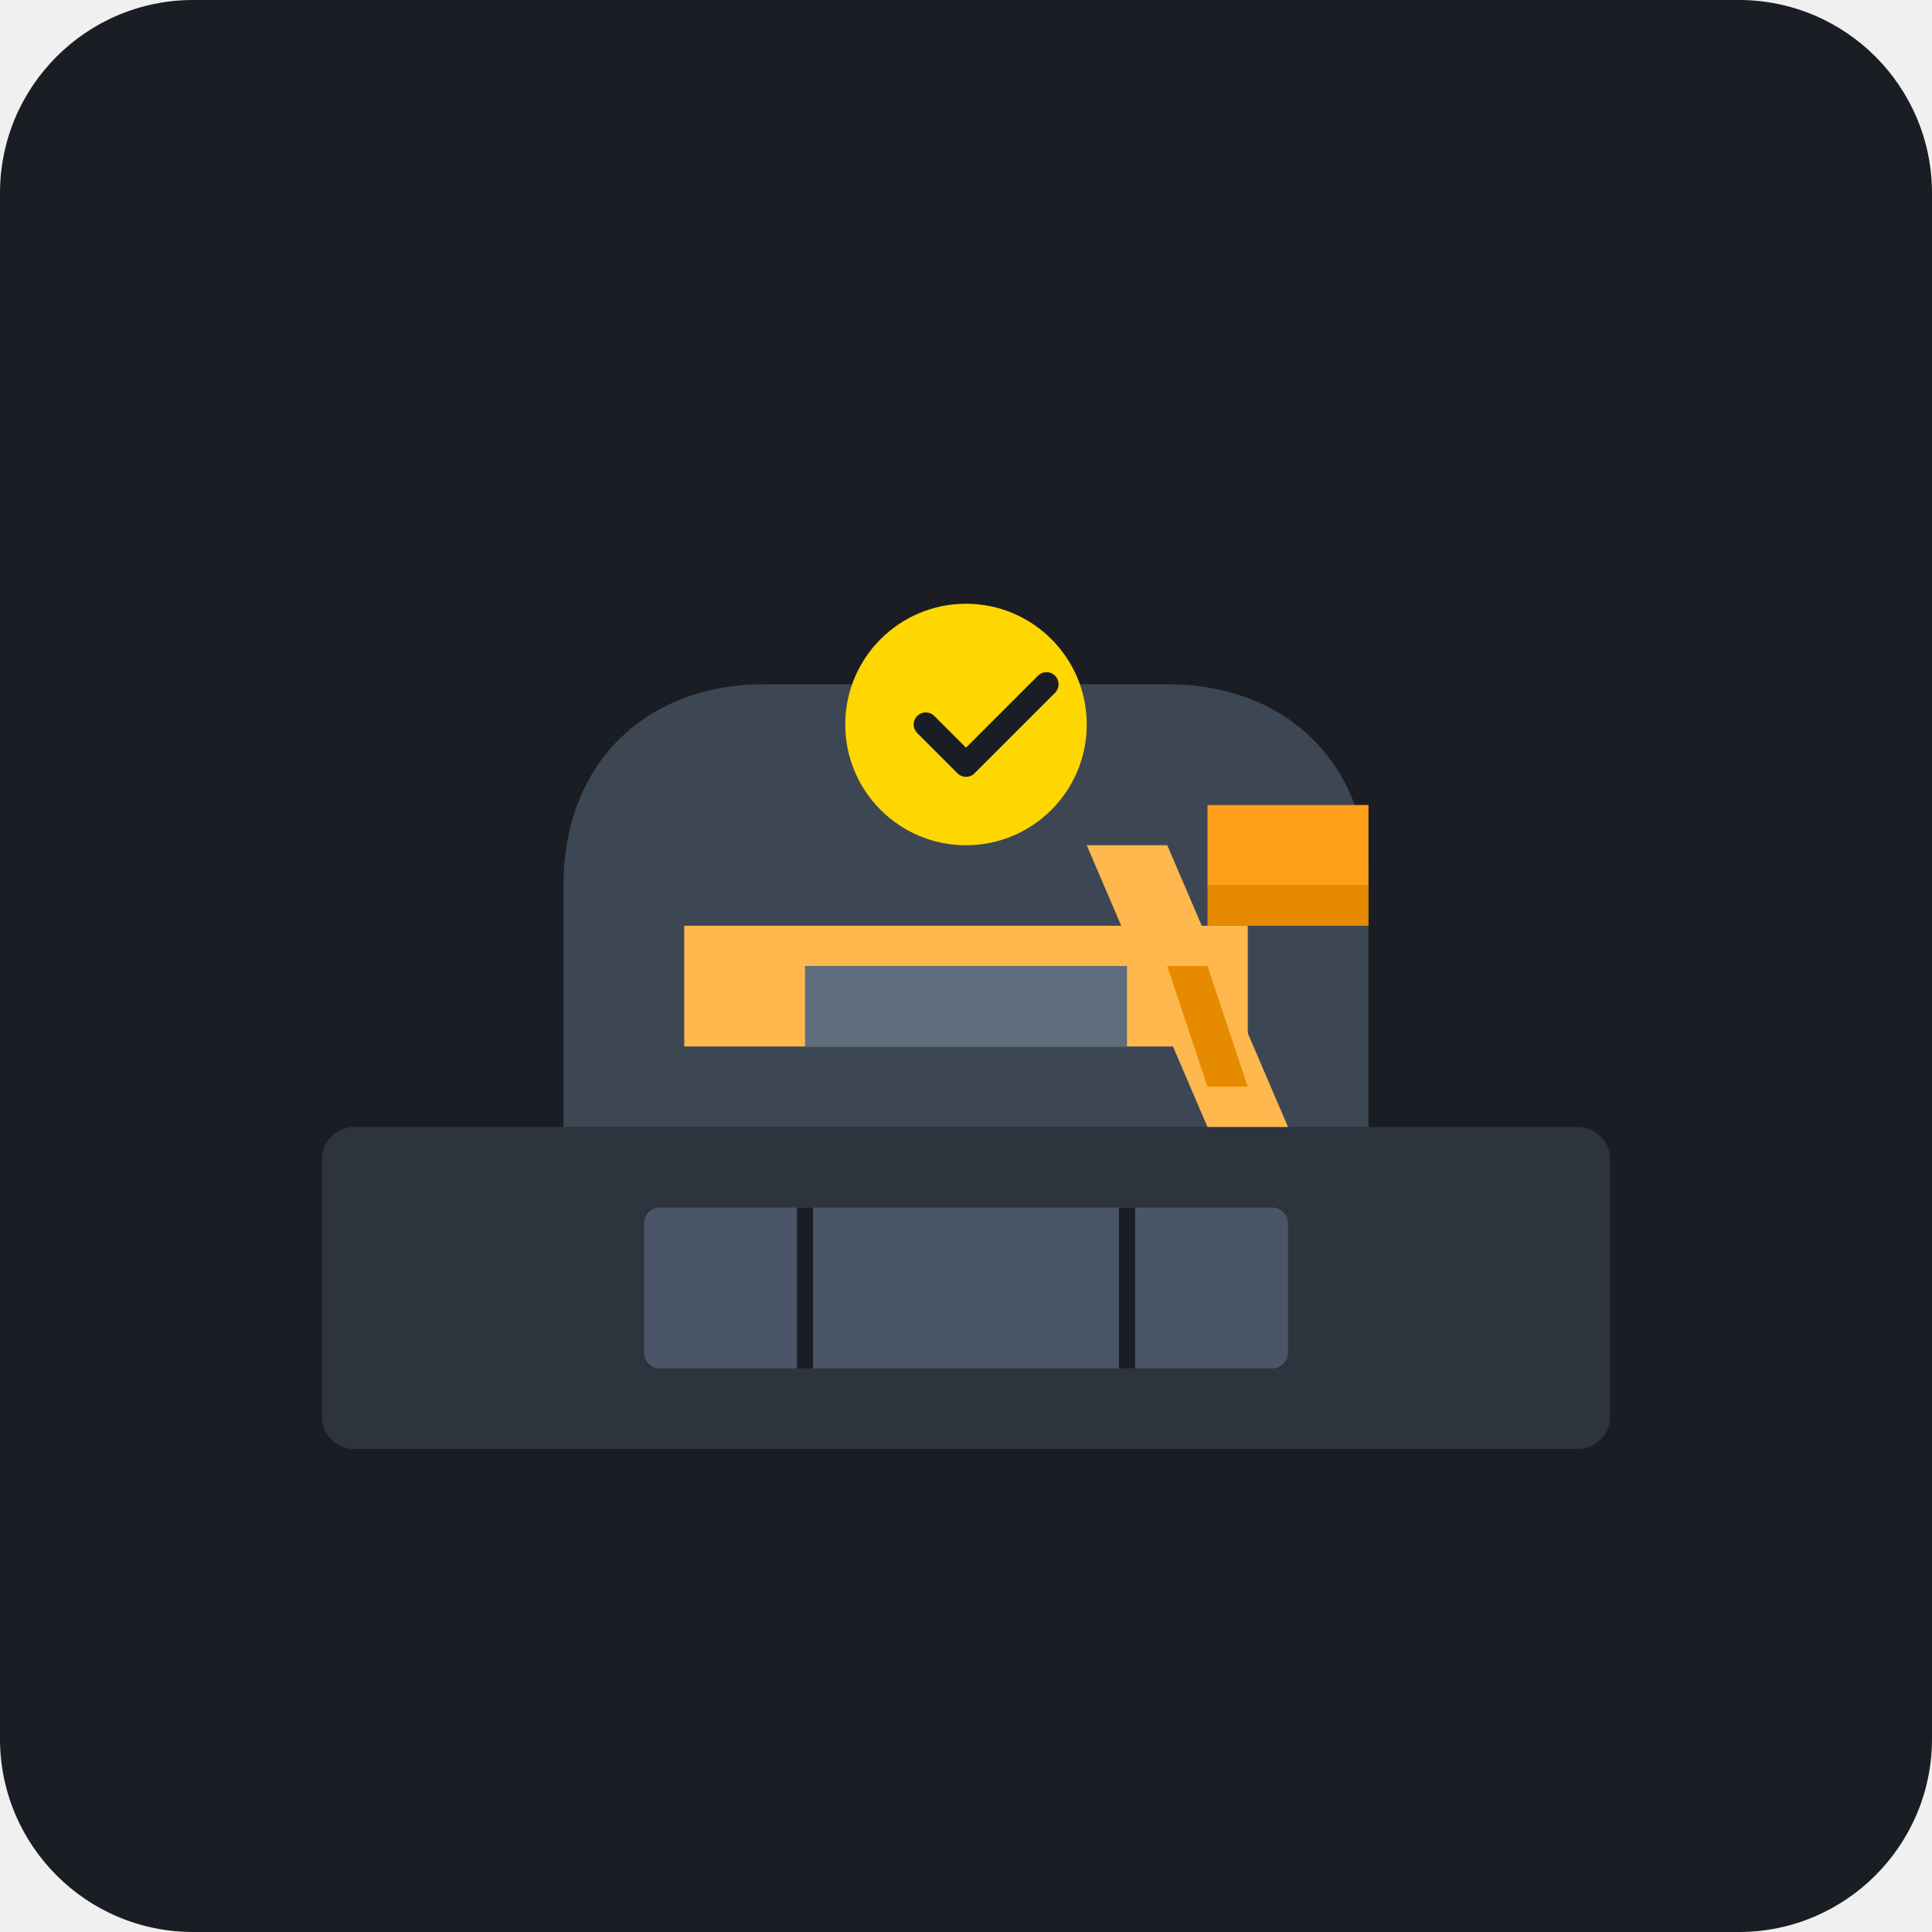
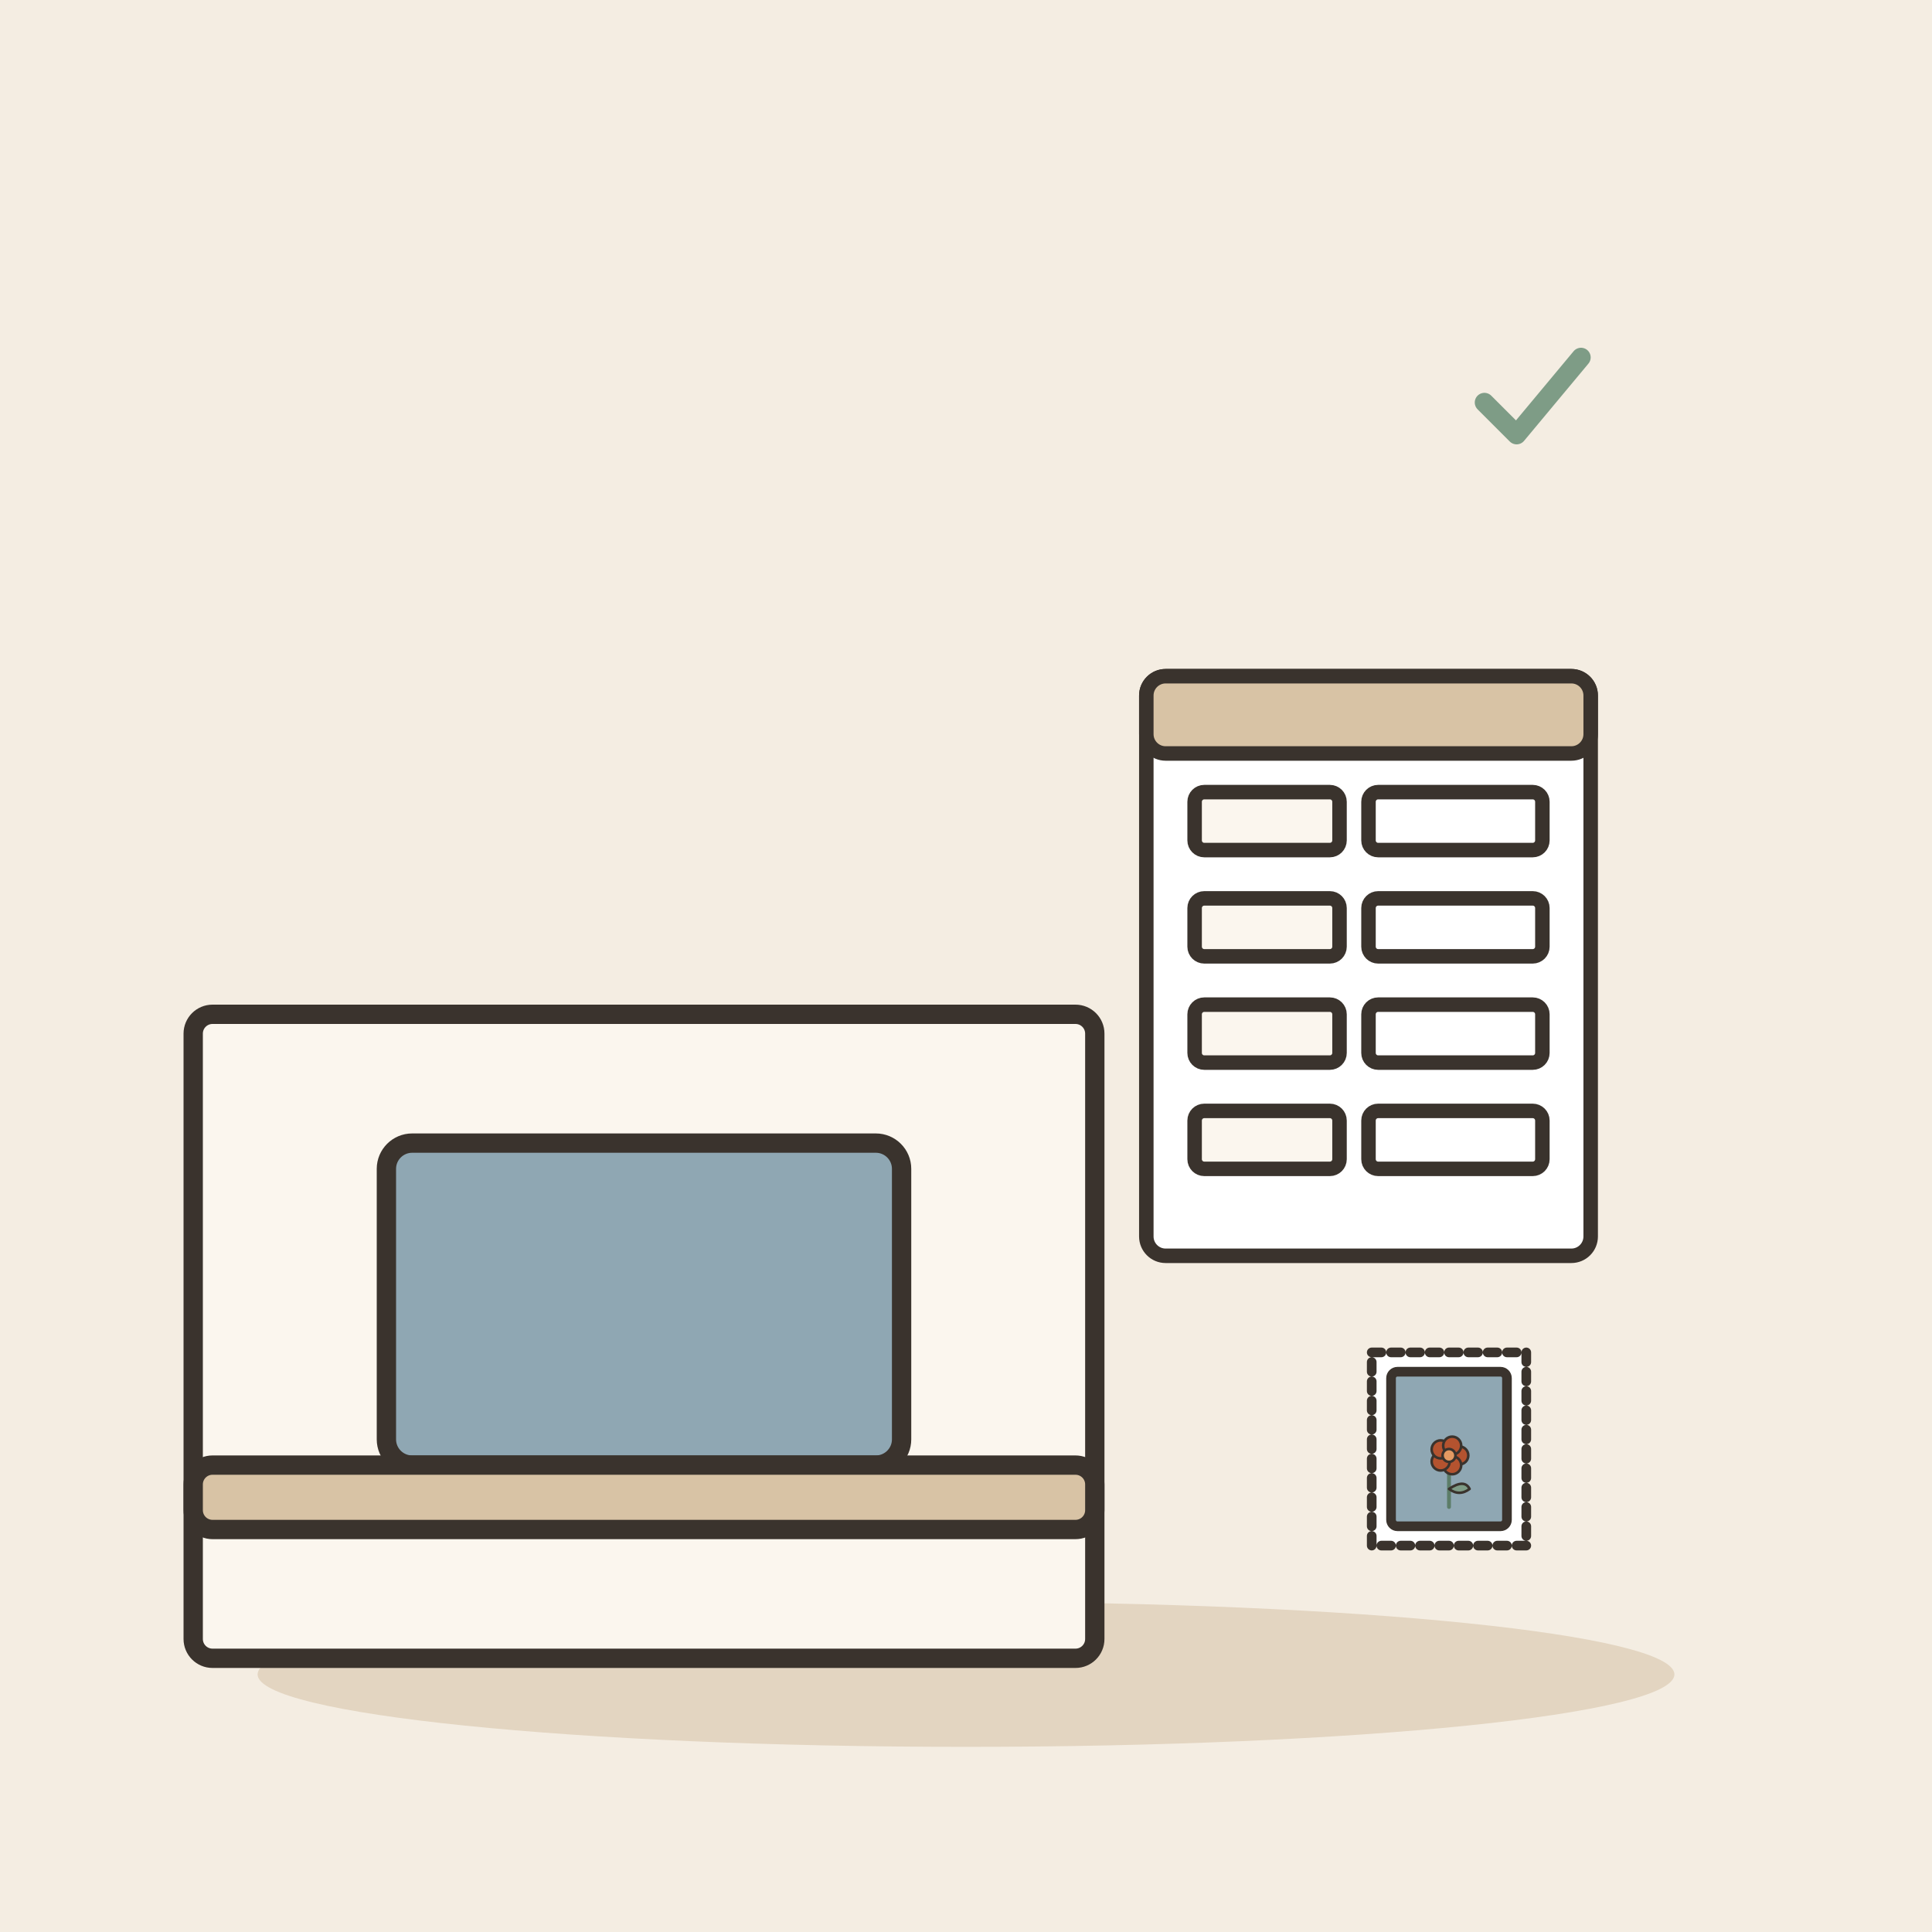
- <svg xmlns="http://www.w3.org/2000/svg" viewBox="0 0 240 240">
-   <rect width="240" height="240" rx="24" fill="#1A1D24" />
-   <rect x="40" y="140" width="160" height="40" rx="4" fill="#2D343E" />
-   <path d="M70 140h100v-30c0-15-10-25-25-25H95c-15 0-25 10-25 25v30z" fill="#3D4754" />
-   <path d="M85 115h70v15H85z" fill="#FFB84D" />
-   <path d="M150 100h20v10h-20z" fill="#FF9F1A" />
-   <path d="M150 110h20v5h-20z" fill="#E68A00" />
-   <path d="M100 120h40v5h-40z" fill="#5D6D7E" />
-   <path d="M100 125h40v5h-40z" fill="#5D6D7E" />
-   <path d="M160 140l-15-35h-10l15 35z" fill="#FFB84D" />
-   <path d="M155 135l-5-15h-5l5 15z" fill="#E68A00" />
-   <circle cx="120" cy="90" r="15" fill="#FFD700" />
-   <path d="M115 90l5 5 10-10" stroke="#1A1D24" stroke-width="3" fill="none" stroke-linecap="round" stroke-linejoin="round" />
-   <rect x="80" y="150" width="80" height="20" rx="2" fill="#4A5568" />
-   <path d="M100 150v20M140 150v20" stroke="#1A1D24" stroke-width="2" />
+ <svg xmlns="http://www.w3.org/2000/svg" viewBox="0 0 240 240" data-style="editorial">
+   <rect width="240" height="240" fill="#F4EDE2" />
+   <ellipse cx="120" cy="208" rx="88" ry="9" fill="#E3D5C1" />
+   <g transform="translate(80 206) scale(0.8 0.8)">
+     <rect x="-70" y="-100" width="140" height="100" rx="3" fill="#FBF6EE" stroke="#3A332D" stroke-width="3" stroke-linecap="round" stroke-linejoin="round" />
+     <rect x="-40" y="-80" width="80" height="50" rx="4" fill="#8FA7B3" stroke="#3A332D" stroke-width="3" stroke-linecap="round" stroke-linejoin="round" />
+     <rect x="-70" y="-30" width="140" height="10" rx="3" fill="#D8C3A5" stroke="#3A332D" stroke-width="3" stroke-linecap="round" stroke-linejoin="round" />
+   </g>
+   <g transform="translate(170 120) scale(0.6 0.6)">
+     <rect x="-46" y="-60" width="92" height="120" rx="4" fill="#FFFFFF" stroke="#3A332D" stroke-width="3" stroke-linecap="round" stroke-linejoin="round" />
+     <rect x="-46" y="-60" width="92" height="16" rx="4" fill="#D8C3A5" stroke="#3A332D" stroke-width="3" stroke-linecap="round" stroke-linejoin="round" />
+     <rect x="-36" y="-36" width="30" height="12" rx="2" fill="#FBF6EE" stroke="#3A332D" stroke-width="3" stroke-linecap="round" stroke-linejoin="round" />
+     <rect x="0" y="-36" width="36" height="12" rx="2" fill="#FFFFFF" stroke="#3A332D" stroke-width="3" stroke-linecap="round" stroke-linejoin="round" />
+     <rect x="-36" y="-14" width="30" height="12" rx="2" fill="#FBF6EE" stroke="#3A332D" stroke-width="3" stroke-linecap="round" stroke-linejoin="round" />
+     <rect x="0" y="-14" width="36" height="12" rx="2" fill="#FFFFFF" stroke="#3A332D" stroke-width="3" stroke-linecap="round" stroke-linejoin="round" />
+     <rect x="-36" y="8" width="30" height="12" rx="2" fill="#FBF6EE" stroke="#3A332D" stroke-width="3" stroke-linecap="round" stroke-linejoin="round" />
+     <rect x="0" y="8" width="36" height="12" rx="2" fill="#FFFFFF" stroke="#3A332D" stroke-width="3" stroke-linecap="round" stroke-linejoin="round" />
+     <rect x="-36" y="30" width="30" height="12" rx="2" fill="#FBF6EE" stroke="#3A332D" stroke-width="3" stroke-linecap="round" stroke-linejoin="round" />
+     <rect x="0" y="30" width="36" height="12" rx="2" fill="#FFFFFF" stroke="#3A332D" stroke-width="3" stroke-linecap="round" stroke-linejoin="round" />
+   </g>
+   <g transform="translate(180 180) scale(0.4 0.4)">
+     <rect x="-24" y="-30" width="48" height="60" rx="0" fill="#FFFFFF" stroke="#3A332D" stroke-width="3" stroke-linecap="round" stroke-linejoin="round" stroke-dasharray="3 3" />
+     <rect x="-18" y="-24" width="36" height="48" rx="2" fill="#8FA7B3" stroke="#3A332D" stroke-width="3" stroke-linecap="round" stroke-linejoin="round" />
+     <g transform="translate(0 18) scale(0.4 0.4)">
+       <path d="M0 0L0 -36" stroke="#5C7D68" stroke-width="3" stroke-linecap="round" fill="none" />
+       <path d="M0 -14Q12 -22 16 -14Q8 -8 0 -14Z" fill="#7E9C86" stroke="#3A332D" stroke-width="2" stroke-linecap="round" stroke-linejoin="round" />
+       <circle cx="8" cy="-40" r="7" fill="#B4532F" stroke="#3A332D" stroke-linecap="round" stroke-linejoin="round" stroke-width="2" />
+       <circle cx="2.472" cy="-32.392" r="7" fill="#B4532F" stroke="#3A332D" stroke-linecap="round" stroke-linejoin="round" stroke-width="2" />
+       <circle cx="-6.472" cy="-35.298" r="7" fill="#B4532F" stroke="#3A332D" stroke-linecap="round" stroke-linejoin="round" stroke-width="2" />
+       <circle cx="-6.472" cy="-44.702" r="7" fill="#B4532F" stroke="#3A332D" stroke-linecap="round" stroke-linejoin="round" stroke-width="2" />
+       <circle cx="2.472" cy="-47.608" r="7" fill="#B4532F" stroke="#3A332D" stroke-linecap="round" stroke-linejoin="round" stroke-width="2" />
+       <circle cx="0" cy="-40" r="5" fill="#E39A62" stroke="#3A332D" stroke-linecap="round" stroke-linejoin="round" stroke-width="2" />
+     </g>
+   </g>
+   <g transform="translate(190 50) scale(0.4 0.4)">
+     <path d="M-14 0l10 10l20 -24" fill="none" stroke="#7E9C86" stroke-width="6" stroke-linecap="round" stroke-linejoin="round" />
+   </g>
</svg>
